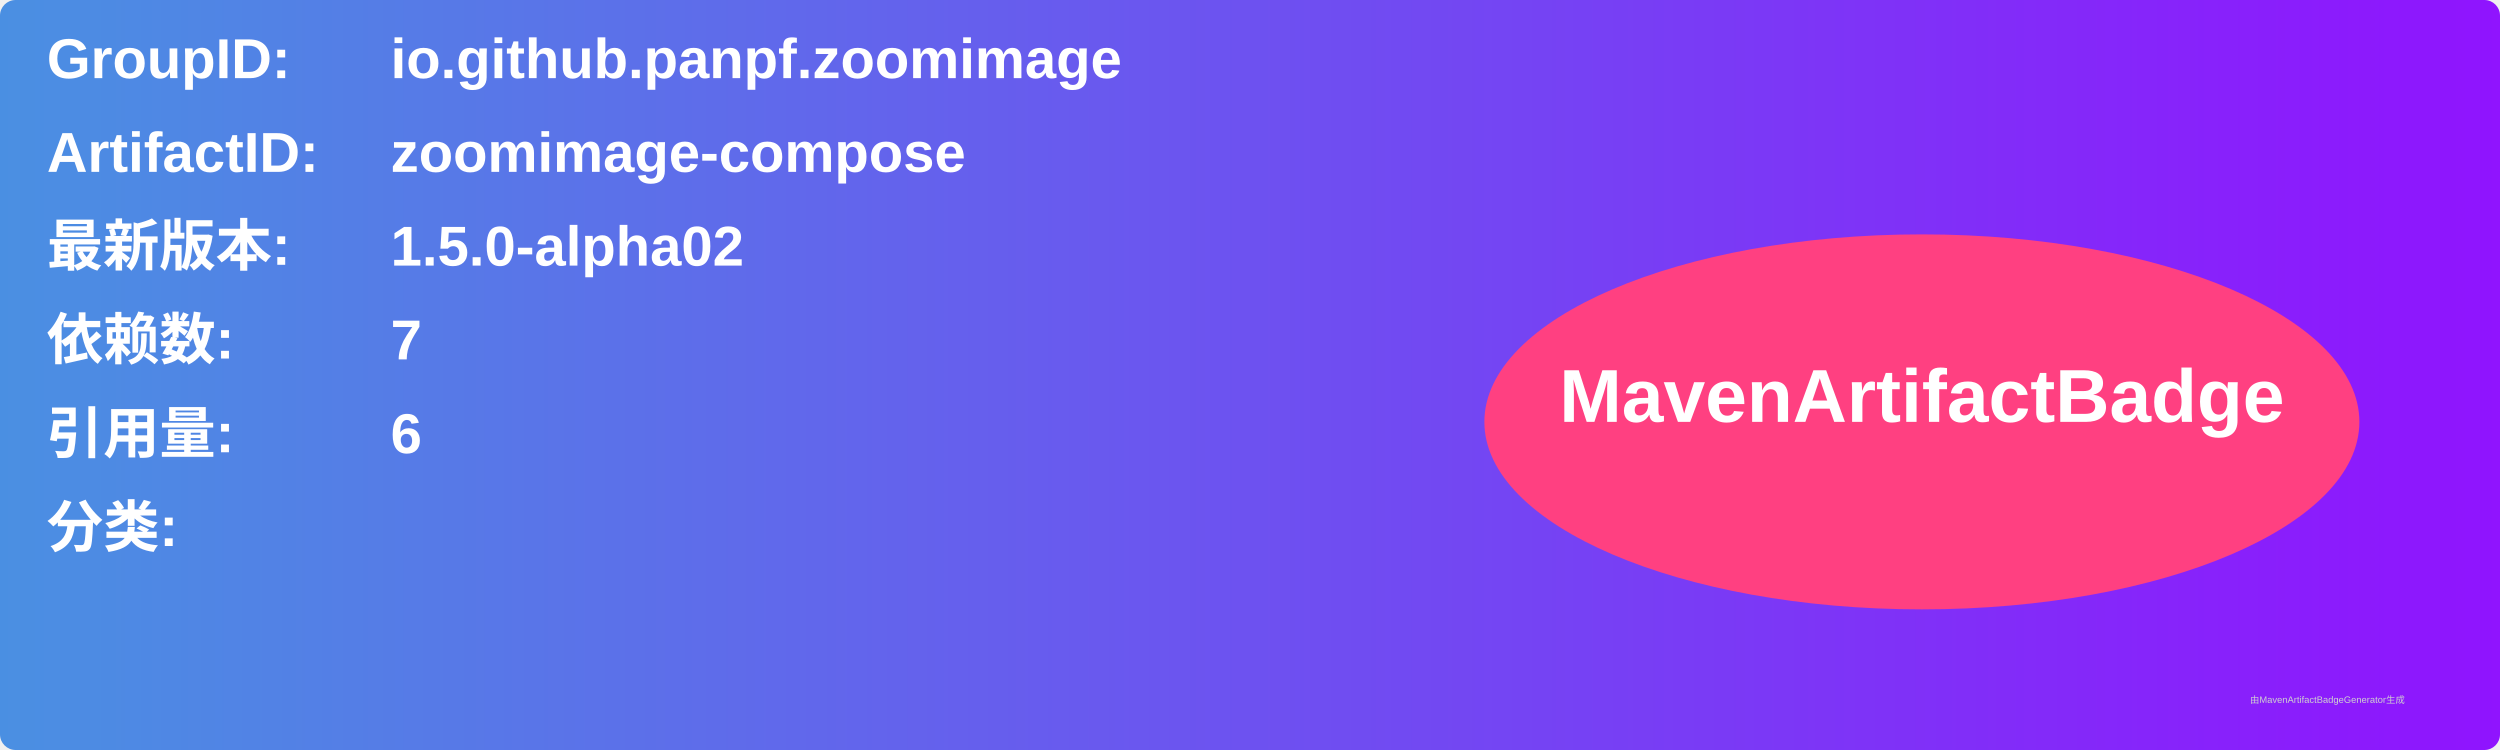
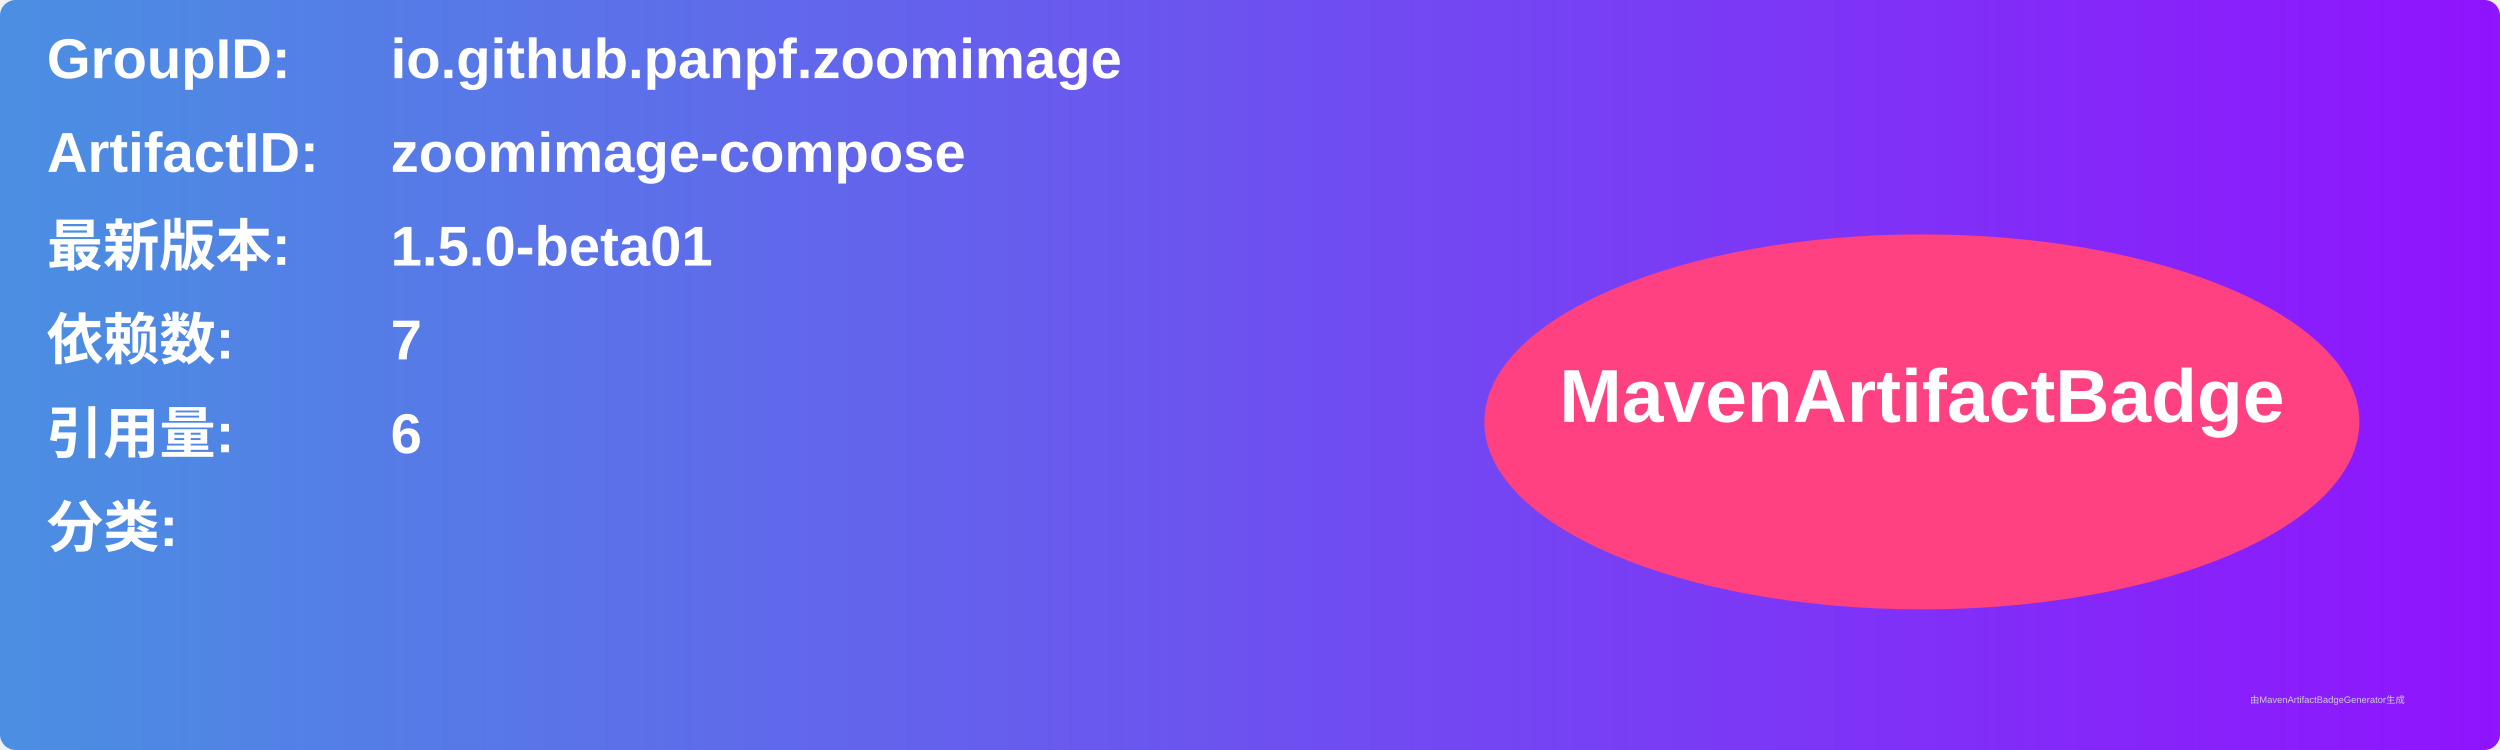
<svg xmlns="http://www.w3.org/2000/svg" width="800" height="240" viewBox="0 0 800 240">
  <linearGradient id="grad" x1="0%" y1="0%" x2="100%" y2="0%">
    <stop offset="0%" stop-color="#4a90e2" />
    <stop offset="100%" stop-color="#9013fe" />
  </linearGradient>
  <rect width="100%" height="100%" rx="5" ry="5" fill="url(#grad)" />
  <g transform="translate(15, 15)">
    <text x="0" y="10" font-family="Arial" font-size="18" fill="white" font-weight="bold" width="260">GroupID:</text>
    <text x="110" y="10" font-family="Arial" font-size="18" fill="white" font-weight="bold" width="460">io.github.panpf.zoomimage</text>
    <text x="0" y="40" font-family="Arial" font-size="18" fill="white" font-weight="bold" width="260">ArtifactID:</text>
    <text x="110" y="40" font-family="Arial" font-size="18" fill="white" font-weight="bold" width="460">zoomimage-compose</text>
    <text x="0" y="70" font-family="Arial" font-size="18" fill="white" font-weight="bold">最新版本:</text>
    <text x="110" y="70" font-family="Arial" font-size="18" fill="white" font-weight="bold">
-       <tspan font-weight="bold">1.5.0-alpha02</tspan>
+       <tspan font-weight="bold">1.5.0-beta01</tspan>
    </text>
    <text x="0" y="100" font-family="Arial" font-size="18" fill="white" font-weight="bold">依赖数: </text>
    <text x="110" y="100" font-family="Arial" font-size="18" fill="white">
      <tspan font-weight="bold">7</tspan>
    </text>
    <text x="0" y="130" font-family="Arial" font-size="18" fill="white" font-weight="bold">引用量: </text>
    <text x="110" y="130" font-family="Arial" font-size="18" fill="white">
      <tspan font-weight="bold">6</tspan>
    </text>
    <text x="0" y="160" font-family="Arial" font-size="18" fill="white" font-weight="bold">分类:</text>
    <text x="10" y="190" font-family="Arial" font-size="10" fill="white">
      <tspan font-weight="bold" />
    </text>
    <ellipse cx="600" cy="120" rx="140" ry="60" fill="#ff4081" />
    <text x="600" y="120" text-anchor="middle" font-family="Arial" font-size="24" fill="white" font-weight="bold">MavenArtifactBadge</text>
  </g>
  <text x="720" y="225" font-family="Arial" font-size="3" fill="#d0d0d0">由MavenArtifactBadgeGenerator生成</text>
</svg>
